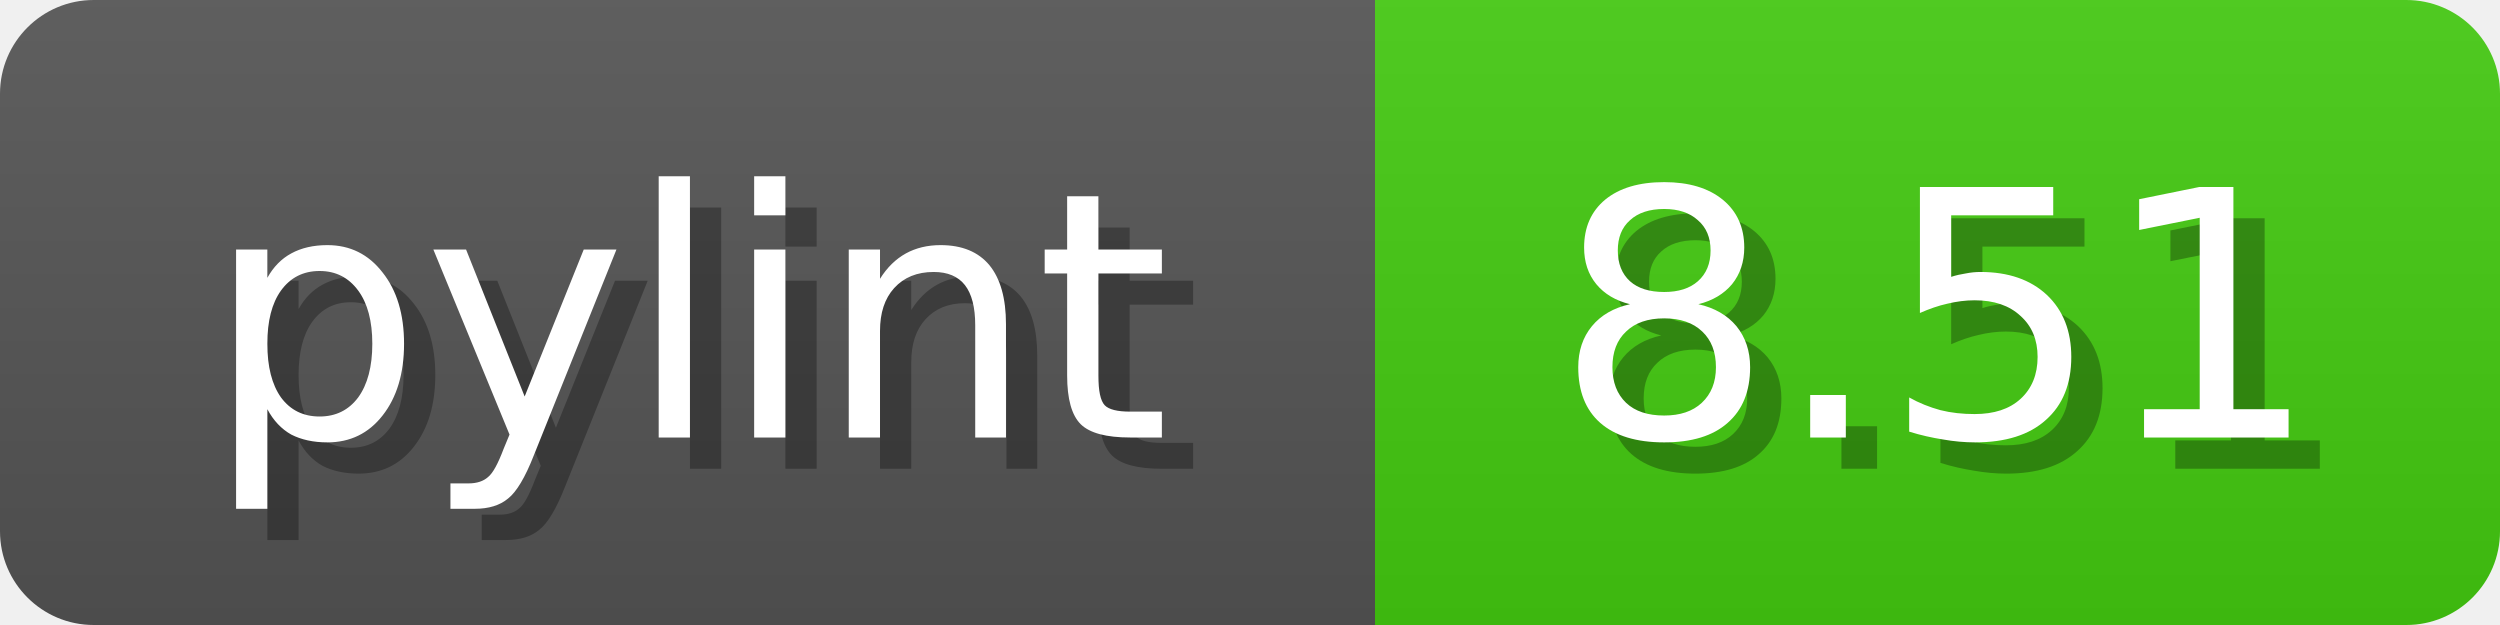
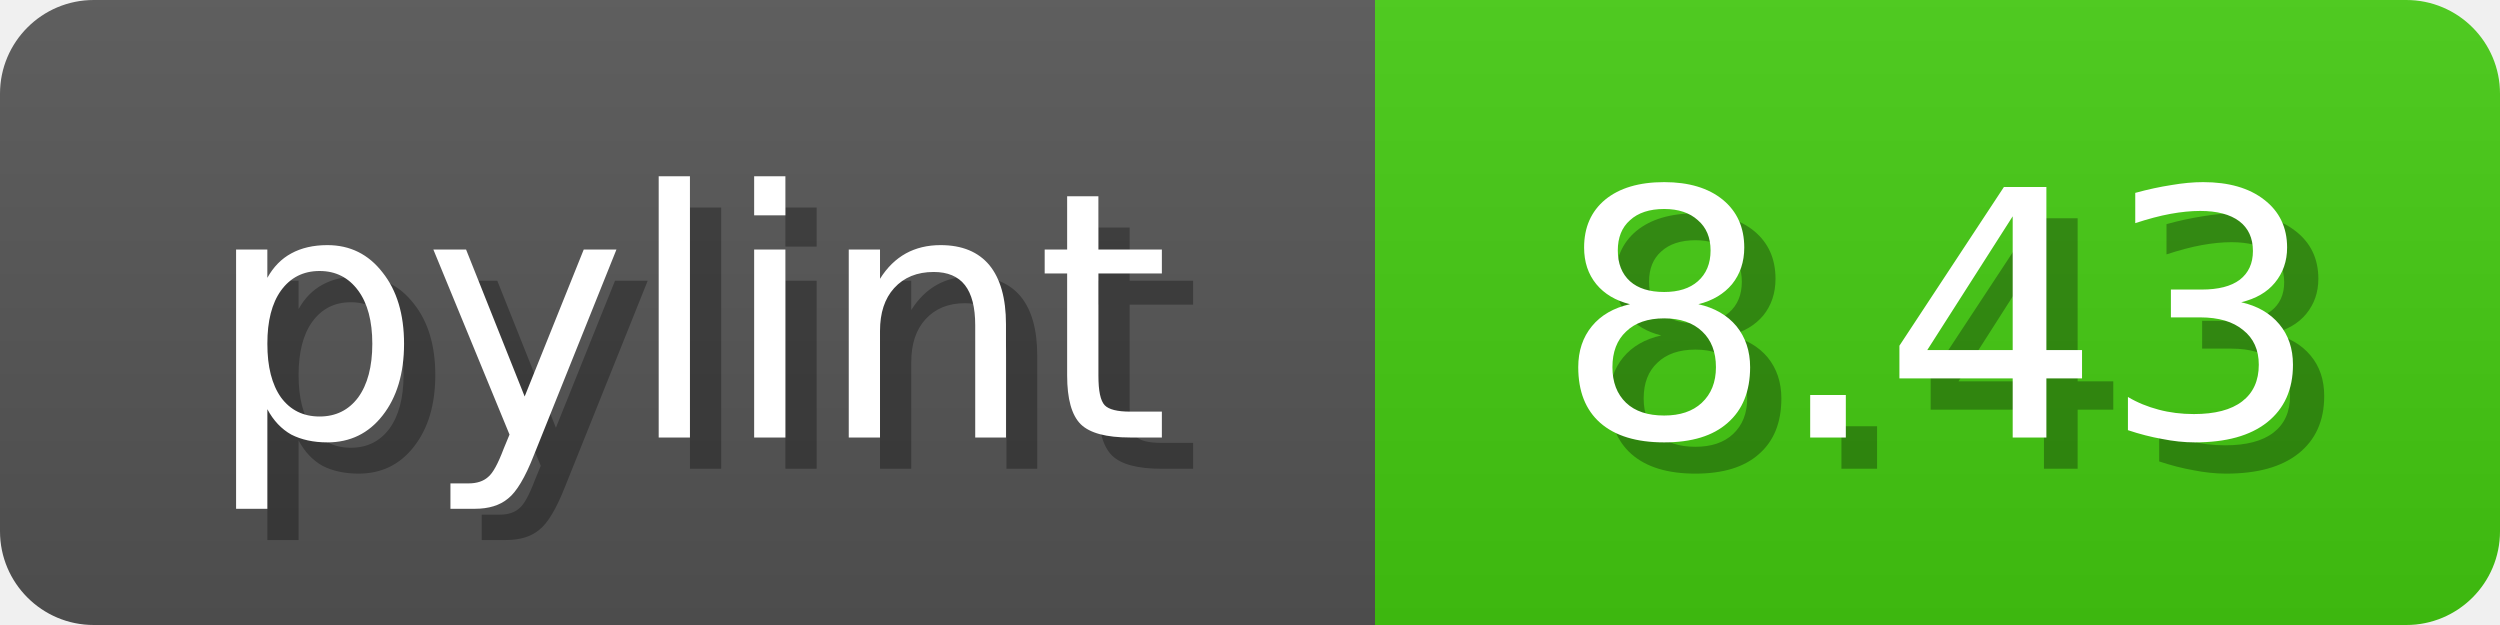
<svg xmlns="http://www.w3.org/2000/svg" width="80" height="20">
  <linearGradient id="b" x2="0" y2="100%">
    <stop offset="0" stop-color="#bbb" stop-opacity=".1" />
    <stop offset="1" stop-opacity=".1" />
  </linearGradient>
  <mask id="anybadge_1">
    <rect width="80" height="20" rx="3" fill="#fff" />
  </mask>
  <g mask="url(#anybadge_1)">
    <path fill="#555" d="M0 0h44v20H0z" />
    <path fill="#4C1" d="M44 0h36v20H44z" />
    <path fill="url(#b)" d="M0 0h80v20H0z" />
  </g>
  <g fill="#fff" text-anchor="middle" font-family="DejaVu Sans,Verdana,Geneva,sans-serif" font-size="11">
    <text x="23.0" y="15" fill="#010101" fill-opacity=".3">pylint</text>
    <text x="22.0" y="14">pylint</text>
  </g>
  <g fill="#fff" text-anchor="middle" font-family="DejaVu Sans,Verdana,Geneva,sans-serif" font-size="11">
-     <text x="63.0" y="15" fill="#010101" fill-opacity=".3">8.51</text>
-     <text x="62.0" y="14">8.51</text>
+     <text x="63.0" y="15" fill="#010101" fill-opacity=".3">8.43</text>
+     <text x="62.0" y="14">8.43</text>
  </g>
</svg>
